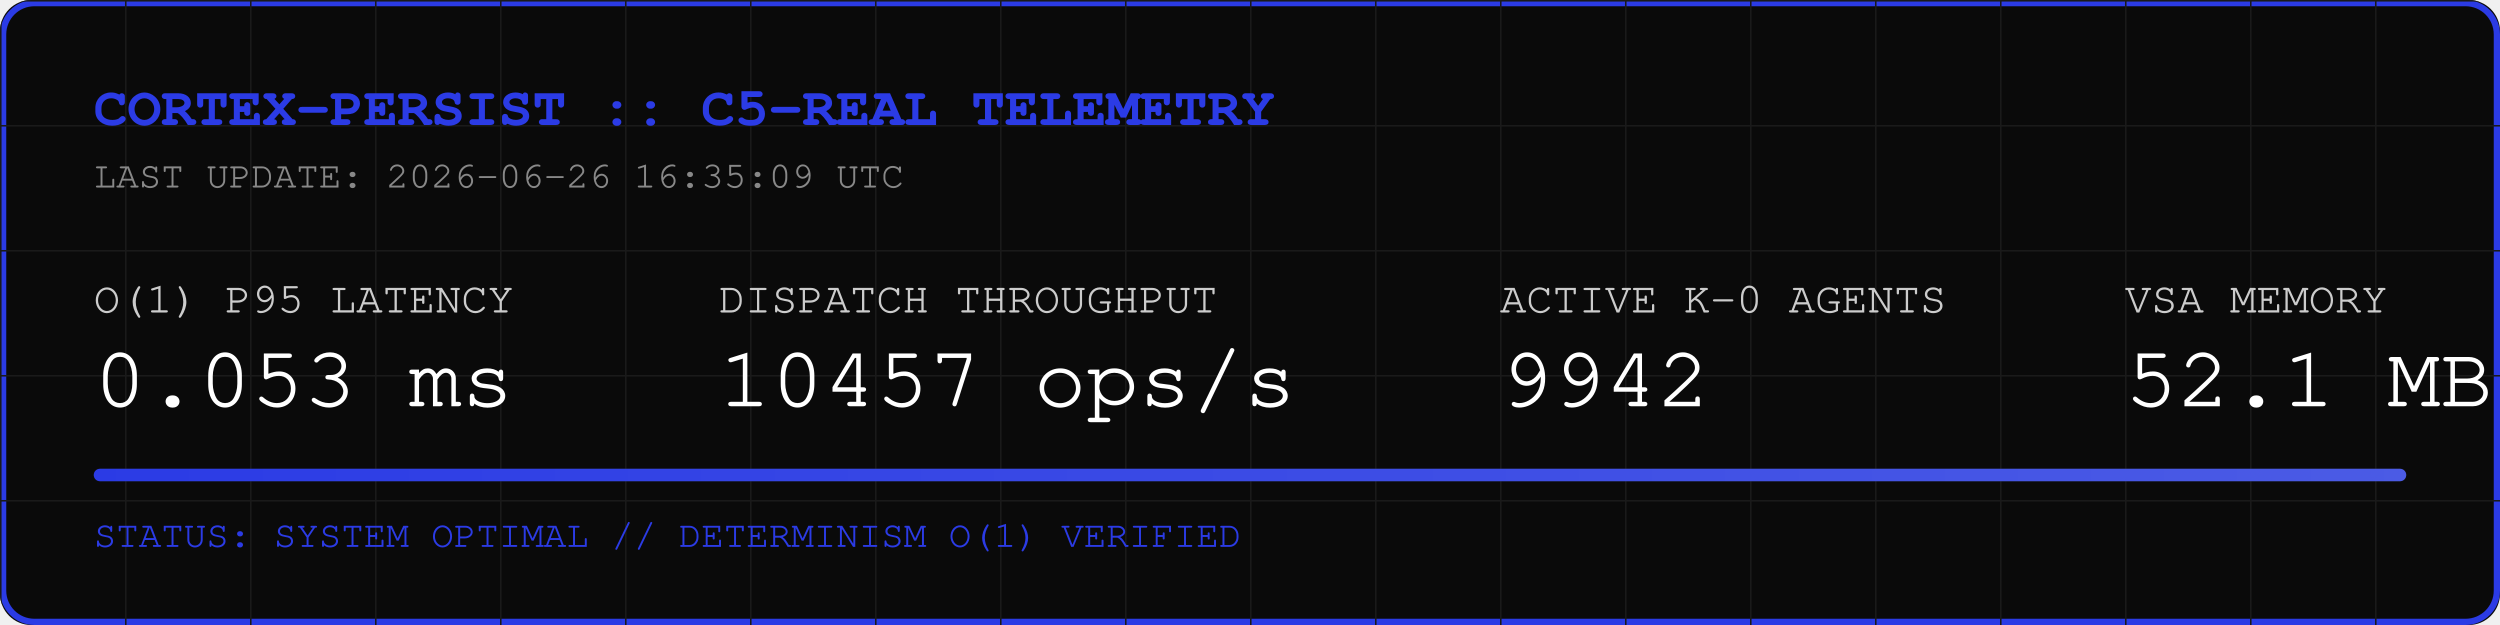
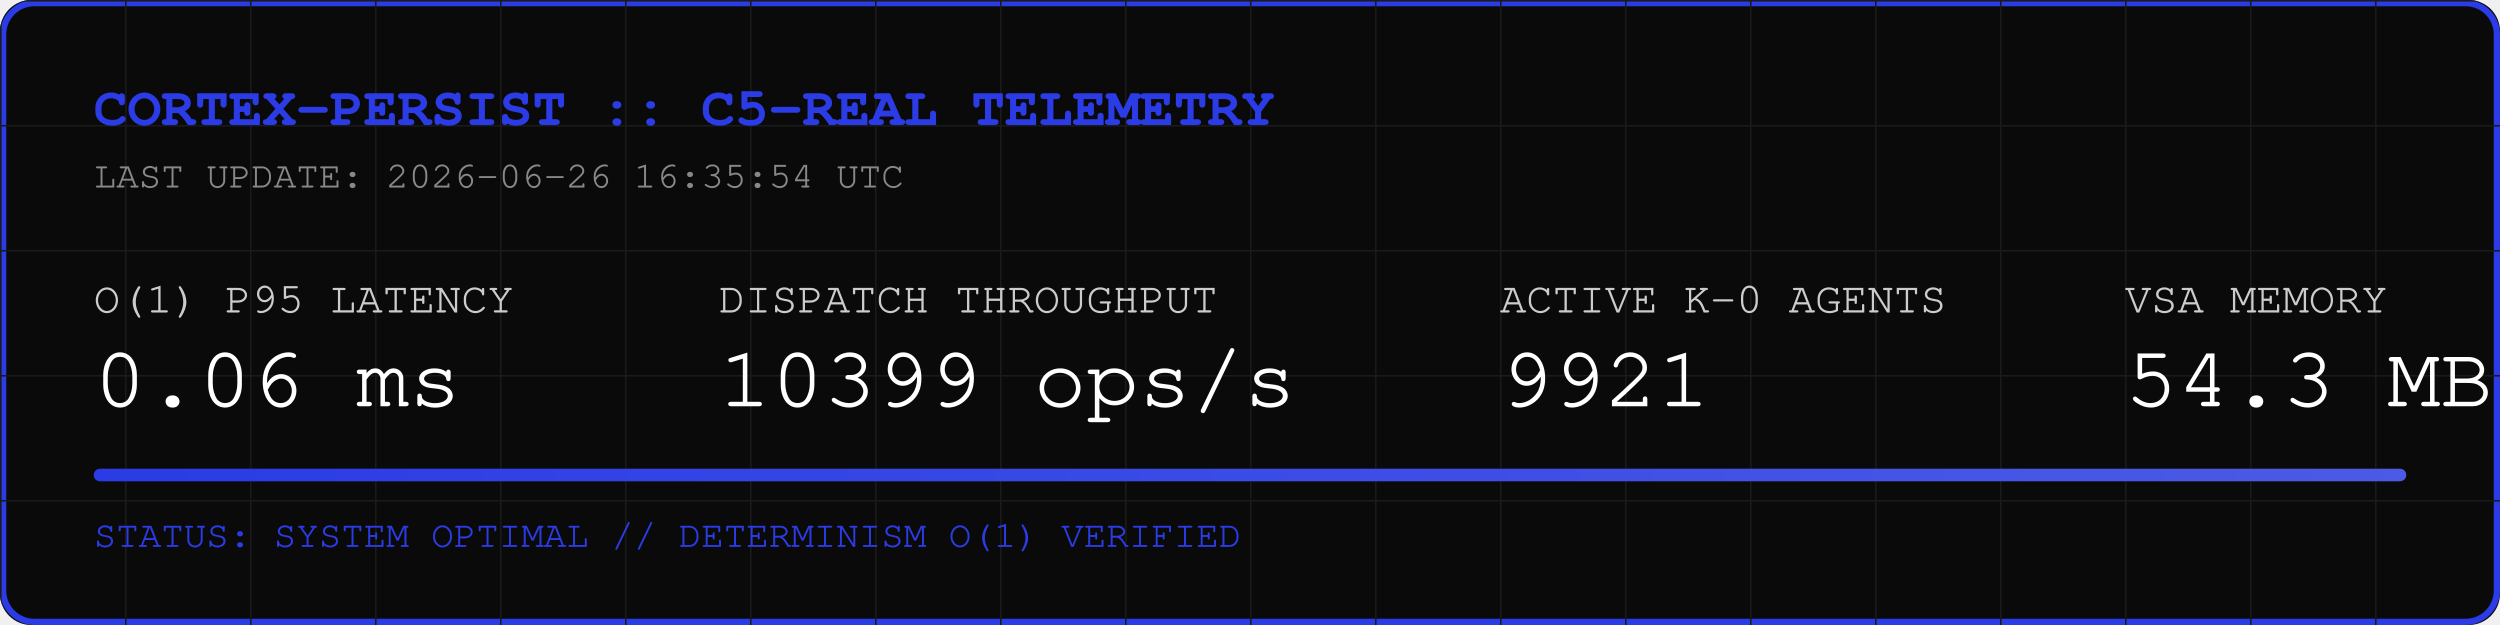
<svg xmlns="http://www.w3.org/2000/svg" width="800" height="200" viewBox="0 0 800 200">
  <rect width="800" height="200" fill="#0A0A0A" rx="10" />
  <rect width="798" height="198" x="1" y="1" fill="none" stroke="#2B3BE5" stroke-width="2" rx="10" />
  <defs>
    <pattern id="grid" width="40" height="40" patternUnits="userSpaceOnUse">
      <path d="M 40 0 L 0 0 0 40" fill="none" stroke="#1A1A1A" stroke-width="1" />
    </pattern>
    <linearGradient id="neon" x1="0%" y1="0%" x2="100%" y2="0%">
      <stop offset="0%" stop-color="#2B3BE5" />
      <stop offset="100%" stop-color="#4B5BE5" />
    </linearGradient>
  </defs>
  <rect width="800" height="200" fill="url(#grid)" rx="10" />
  <text x="30" y="40" font-family="Courier, monospace" font-size="18" fill="#2B3BE5" font-weight="bold">CORTEX-PERSIST :: C5-REAL TELEMETRY</text>
-   <text x="30" y="60" font-family="Courier, monospace" font-size="12" fill="#888888">LAST UPDATE: 2026-06-26 16:35:09 UTC</text>
+   <text x="30" y="60" font-family="Courier, monospace" font-size="12" fill="#888888">LAST UPDATE: 2026-06-26 16:35:54 UTC</text>
  <g transform="translate(30, 100)">
    <text x="0" y="0" font-family="Courier, monospace" font-size="14" fill="#CCCCCC">O(1) P95 LATENCY</text>
-     <text x="0" y="30" font-family="Courier, monospace" font-size="28" fill="#FFFFFF">0.053 ms</text>
+     <text x="0" y="30" font-family="Courier, monospace" font-size="28" fill="#FFFFFF">0.06 ms</text>
    <text x="200" y="0" font-family="Courier, monospace" font-size="14" fill="#CCCCCC">DISPATCH THROUGHPUT</text>
-     <text x="200" y="30" font-family="Courier, monospace" font-size="28" fill="#FFFFFF">10457 ops/s</text>
+     <text x="200" y="30" font-family="Courier, monospace" font-size="28" fill="#FFFFFF">10399 ops/s</text>
    <text x="450" y="0" font-family="Courier, monospace" font-size="14" fill="#CCCCCC">ACTIVE K-0 AGENTS</text>
-     <text x="450" y="30" font-family="Courier, monospace" font-size="28" fill="#FFFFFF">9942</text>
+     <text x="450" y="30" font-family="Courier, monospace" font-size="28" fill="#FFFFFF">9921</text>
    <text x="650" y="0" font-family="Courier, monospace" font-size="14" fill="#CCCCCC">VSA MEMORY</text>
-     <text x="650" y="30" font-family="Courier, monospace" font-size="28" fill="#FFFFFF">52.1 MB</text>
+     <text x="650" y="30" font-family="Courier, monospace" font-size="28" fill="#FFFFFF">54.3 MB</text>
  </g>
  <rect x="30" y="150" width="740" height="4" fill="#1A1A1A" rx="2" />
  <rect x="30" y="150" width="740" height="4" fill="url(#neon)" rx="2" />
  <text x="30" y="175" font-family="Courier, monospace" font-size="12" fill="#2B3BE5">STATUS: SYSTEM OPTIMAL // DETERMINISM O(1) VERIFIED</text>
</svg>
